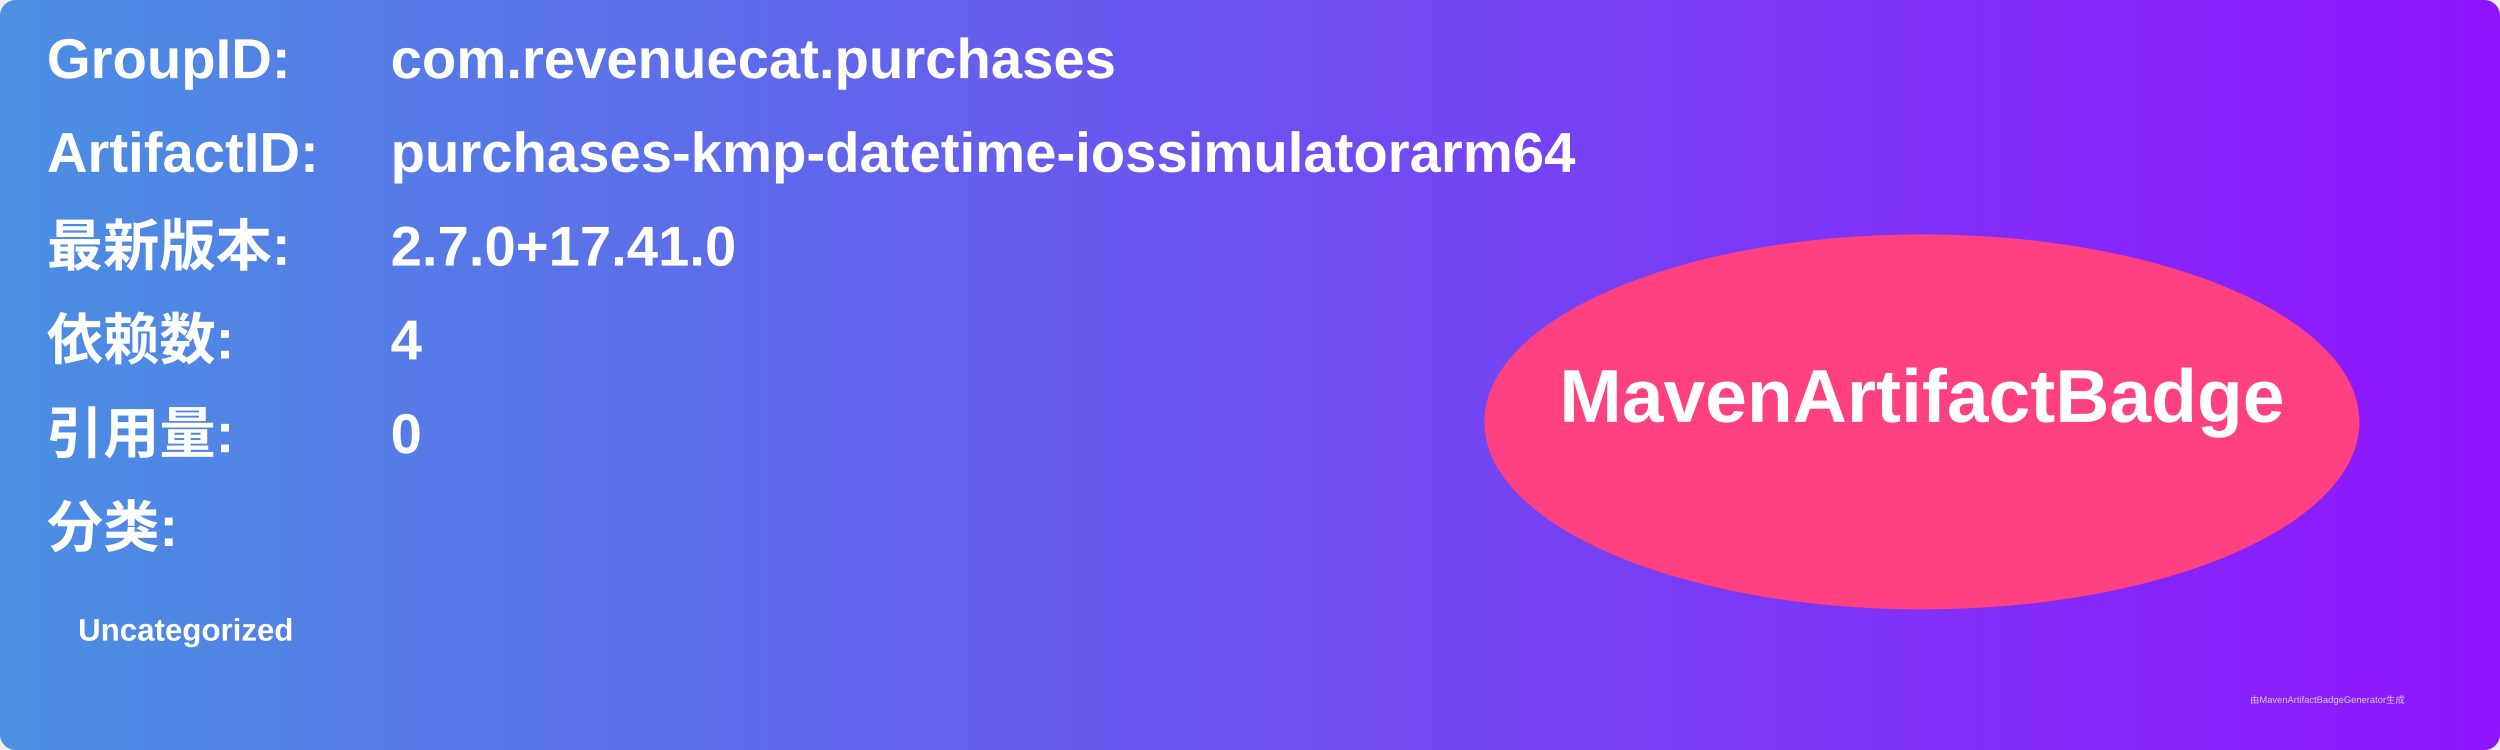
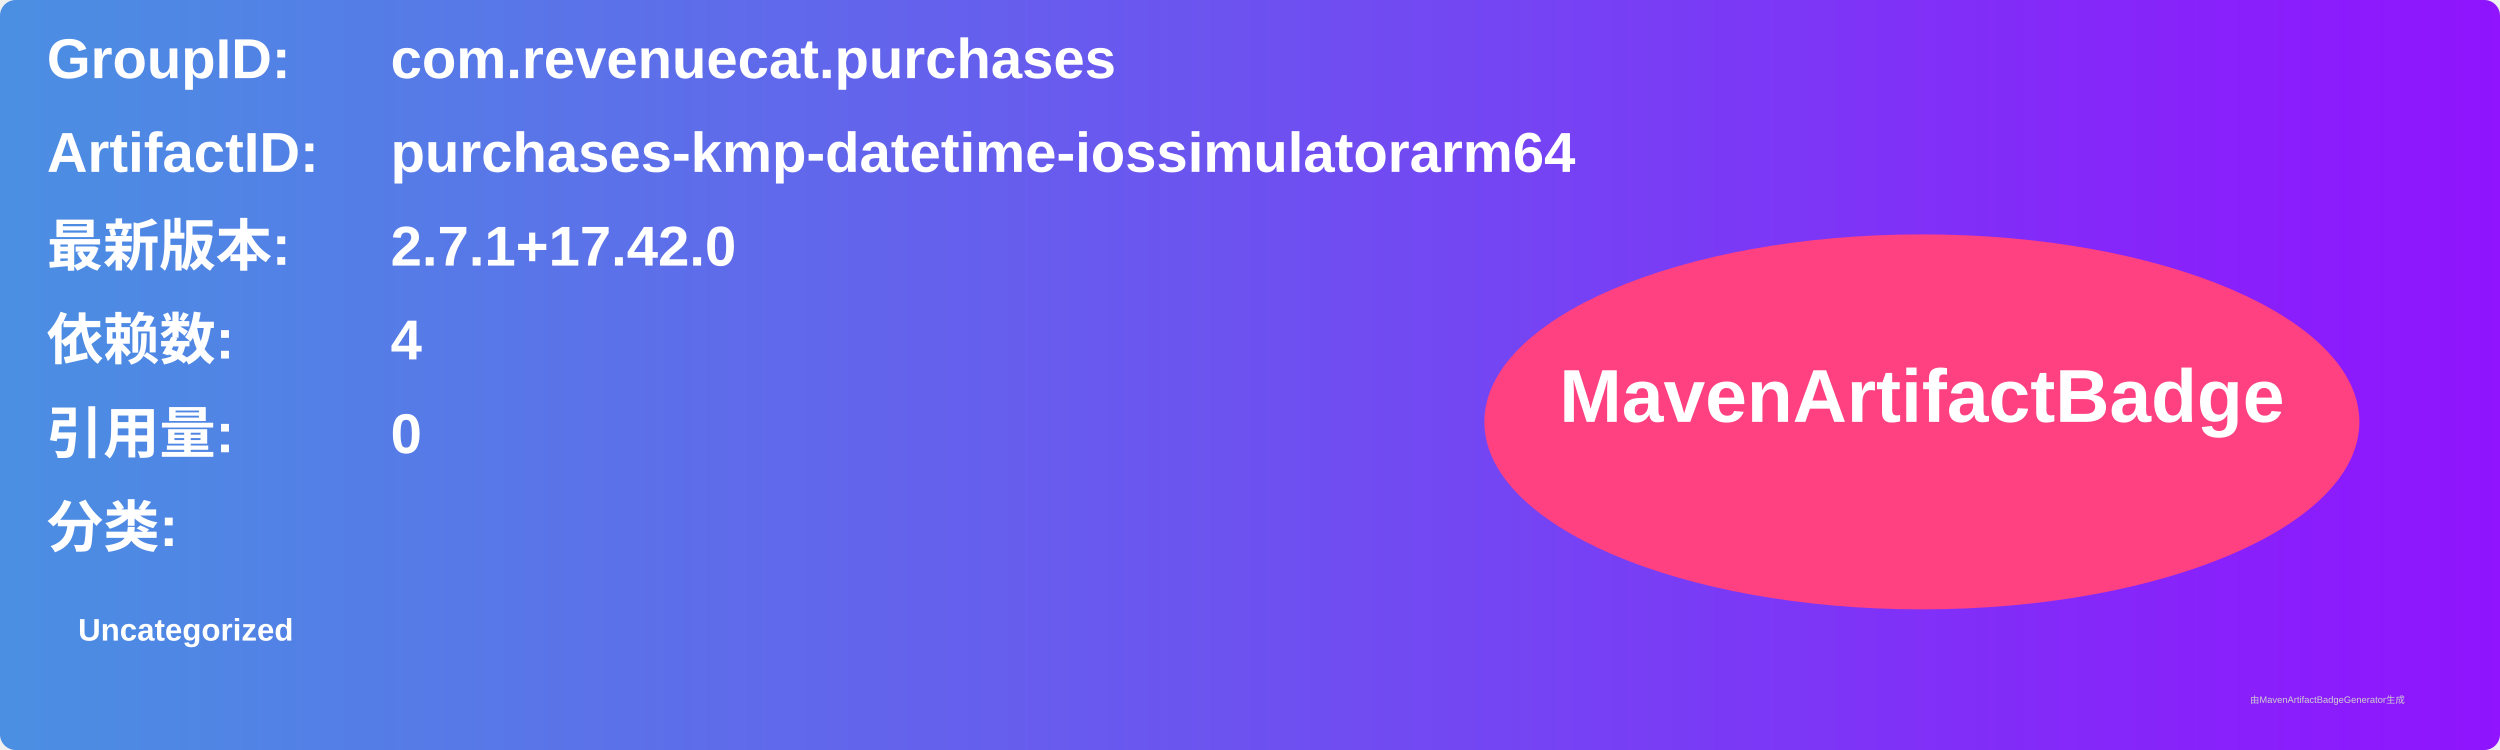
<svg xmlns="http://www.w3.org/2000/svg" width="800" height="240" viewBox="0 0 800 240">
  <linearGradient id="grad" x1="0%" y1="0%" x2="100%" y2="0%">
    <stop offset="0%" stop-color="#4a90e2" />
    <stop offset="100%" stop-color="#9013fe" />
  </linearGradient>
  <rect width="100%" height="100%" rx="5" ry="5" fill="url(#grad)" />
  <g transform="translate(15, 15)">
    <text x="0" y="10" font-family="Arial" font-size="18" fill="white" font-weight="bold" width="260">GroupID:</text>
    <text x="110" y="10" font-family="Arial" font-size="18" fill="white" font-weight="bold" width="460">com.revenuecat.purchases</text>
    <text x="0" y="40" font-family="Arial" font-size="18" fill="white" font-weight="bold" width="260">ArtifactID:</text>
    <text x="110" y="40" font-family="Arial" font-size="18" fill="white" font-weight="bold" width="460">purchases-kmp-datetime-iossimulatorarm64</text>
    <text x="0" y="70" font-family="Arial" font-size="18" fill="white" font-weight="bold">最新版本:</text>
    <text x="110" y="70" font-family="Arial" font-size="18" fill="white" font-weight="bold">
-       <tspan font-weight="bold">2.7.0+17.41.0</tspan>
+       <tspan font-weight="bold">2.7.1+17.42.0</tspan>
    </text>
    <text x="0" y="100" font-family="Arial" font-size="18" fill="white" font-weight="bold">依赖数: </text>
    <text x="110" y="100" font-family="Arial" font-size="18" fill="white">
      <tspan font-weight="bold">4</tspan>
    </text>
    <text x="0" y="130" font-family="Arial" font-size="18" fill="white" font-weight="bold">引用量: </text>
    <text x="110" y="130" font-family="Arial" font-size="18" fill="white">
      <tspan font-weight="bold">0</tspan>
    </text>
    <text x="0" y="160" font-family="Arial" font-size="18" fill="white" font-weight="bold">分类:</text>
    <text x="10" y="190" font-family="Arial" font-size="10" fill="white">
      <tspan font-weight="bold">Uncategorized</tspan>
    </text>
    <ellipse cx="600" cy="120" rx="140" ry="60" fill="#ff4081" />
    <text x="600" y="120" text-anchor="middle" font-family="Arial" font-size="24" fill="white" font-weight="bold">MavenArtifactBadge</text>
  </g>
  <text x="720" y="225" font-family="Arial" font-size="3" fill="#d0d0d0">由MavenArtifactBadgeGenerator生成</text>
</svg>
